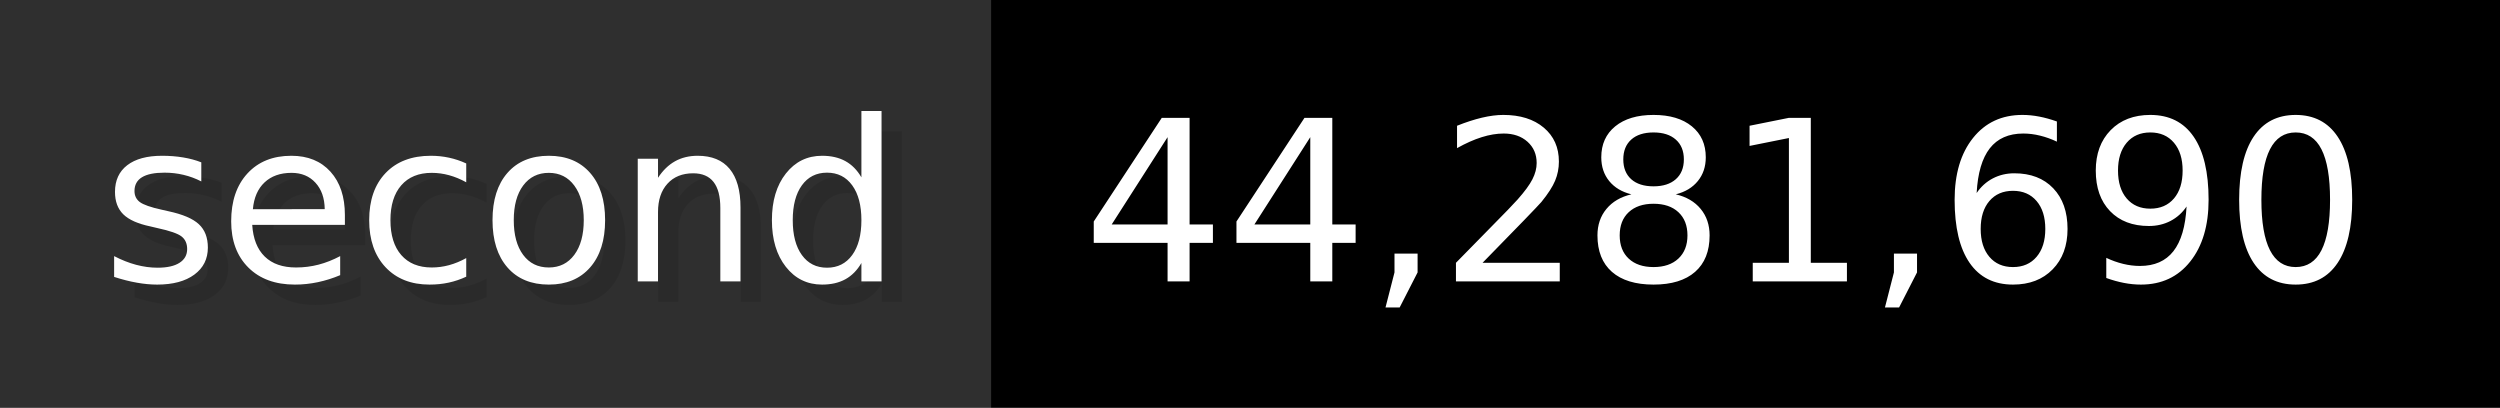
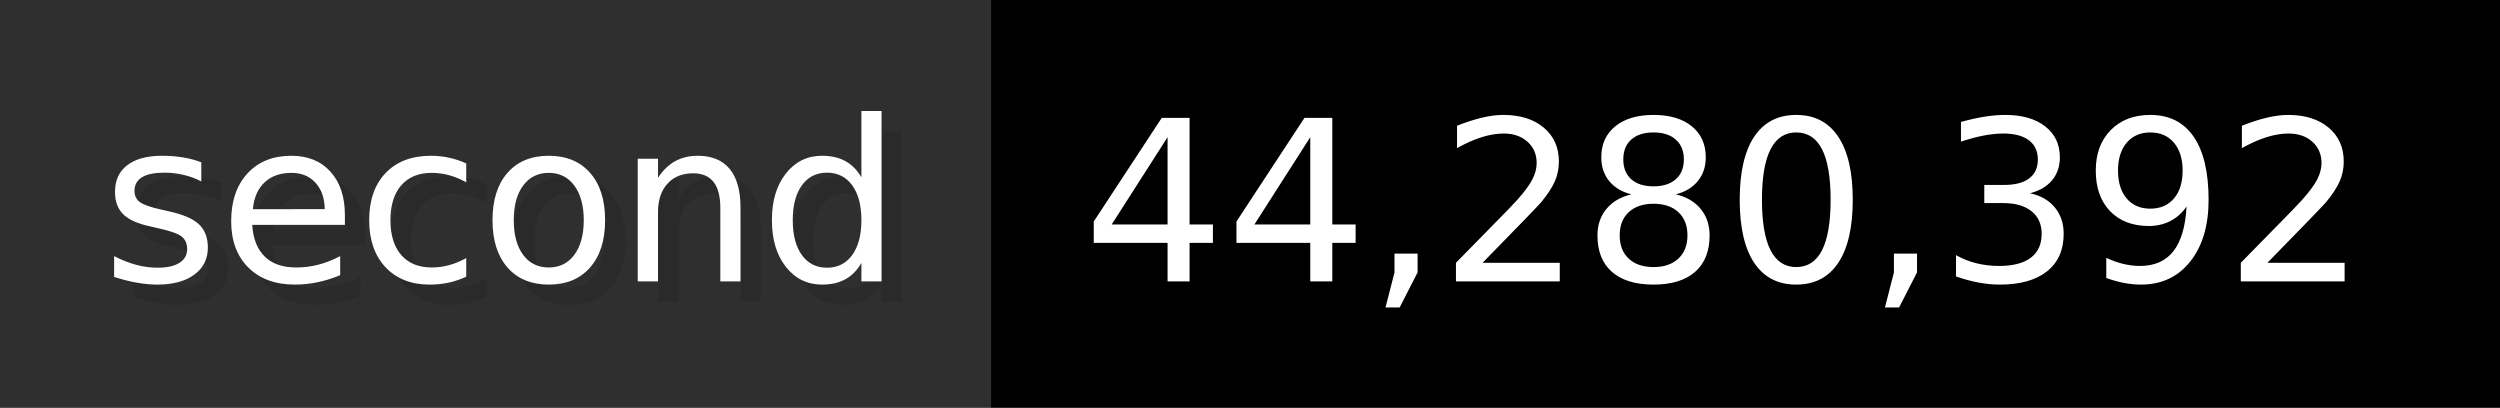
- <svg xmlns="http://www.w3.org/2000/svg" width="122.6" height="20" viewBox="0 0 1226 200" role="img" aria-label="second: 44,281,690">
+ <svg xmlns="http://www.w3.org/2000/svg" width="122.6" height="20" viewBox="0 0 1226 200" role="img" aria-label="second: 44,280,392">
  <g>
    <rect fill="#2F2F2F" width="486" height="200" />
    <rect fill="#" x="486" width="740" height="200" />
  </g>
  <g aria-hidden="true" fill="#fff" text-anchor="start" font-family="Verdana,DejaVu Sans,sans-serif" font-size="110">
    <text x="60" y="148" textLength="386" fill="#000" opacity="0.1">second</text>
    <text x="50" y="138" textLength="386">second</text>
-     <text x="541" y="148" textLength="640" fill="#000" opacity="0.1">44,281,690</text>
-     <text x="531" y="138" textLength="640">44,281,690</text>
+     <text x="541" y="148" textLength="640" fill="#000" opacity="0.1">44,280,392</text>
+     <text x="531" y="138" textLength="640">44,280,392</text>
  </g>
</svg>
